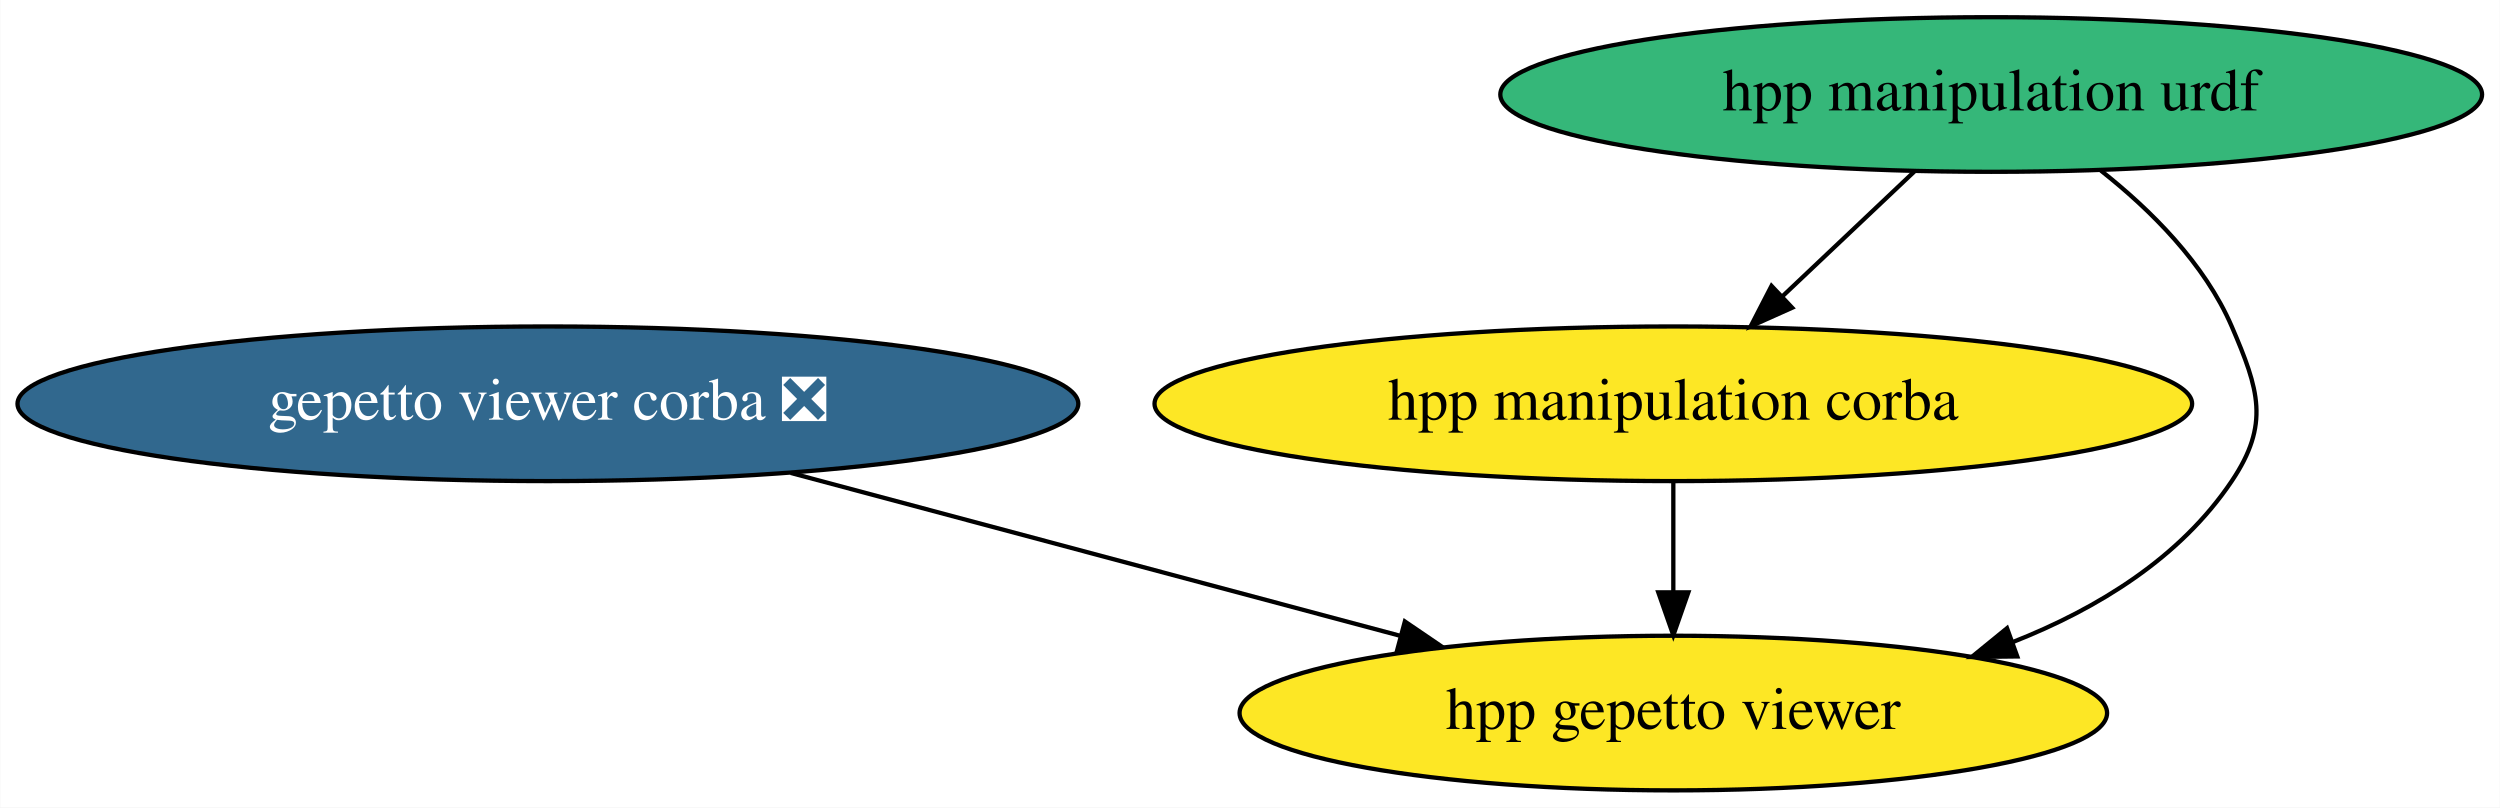
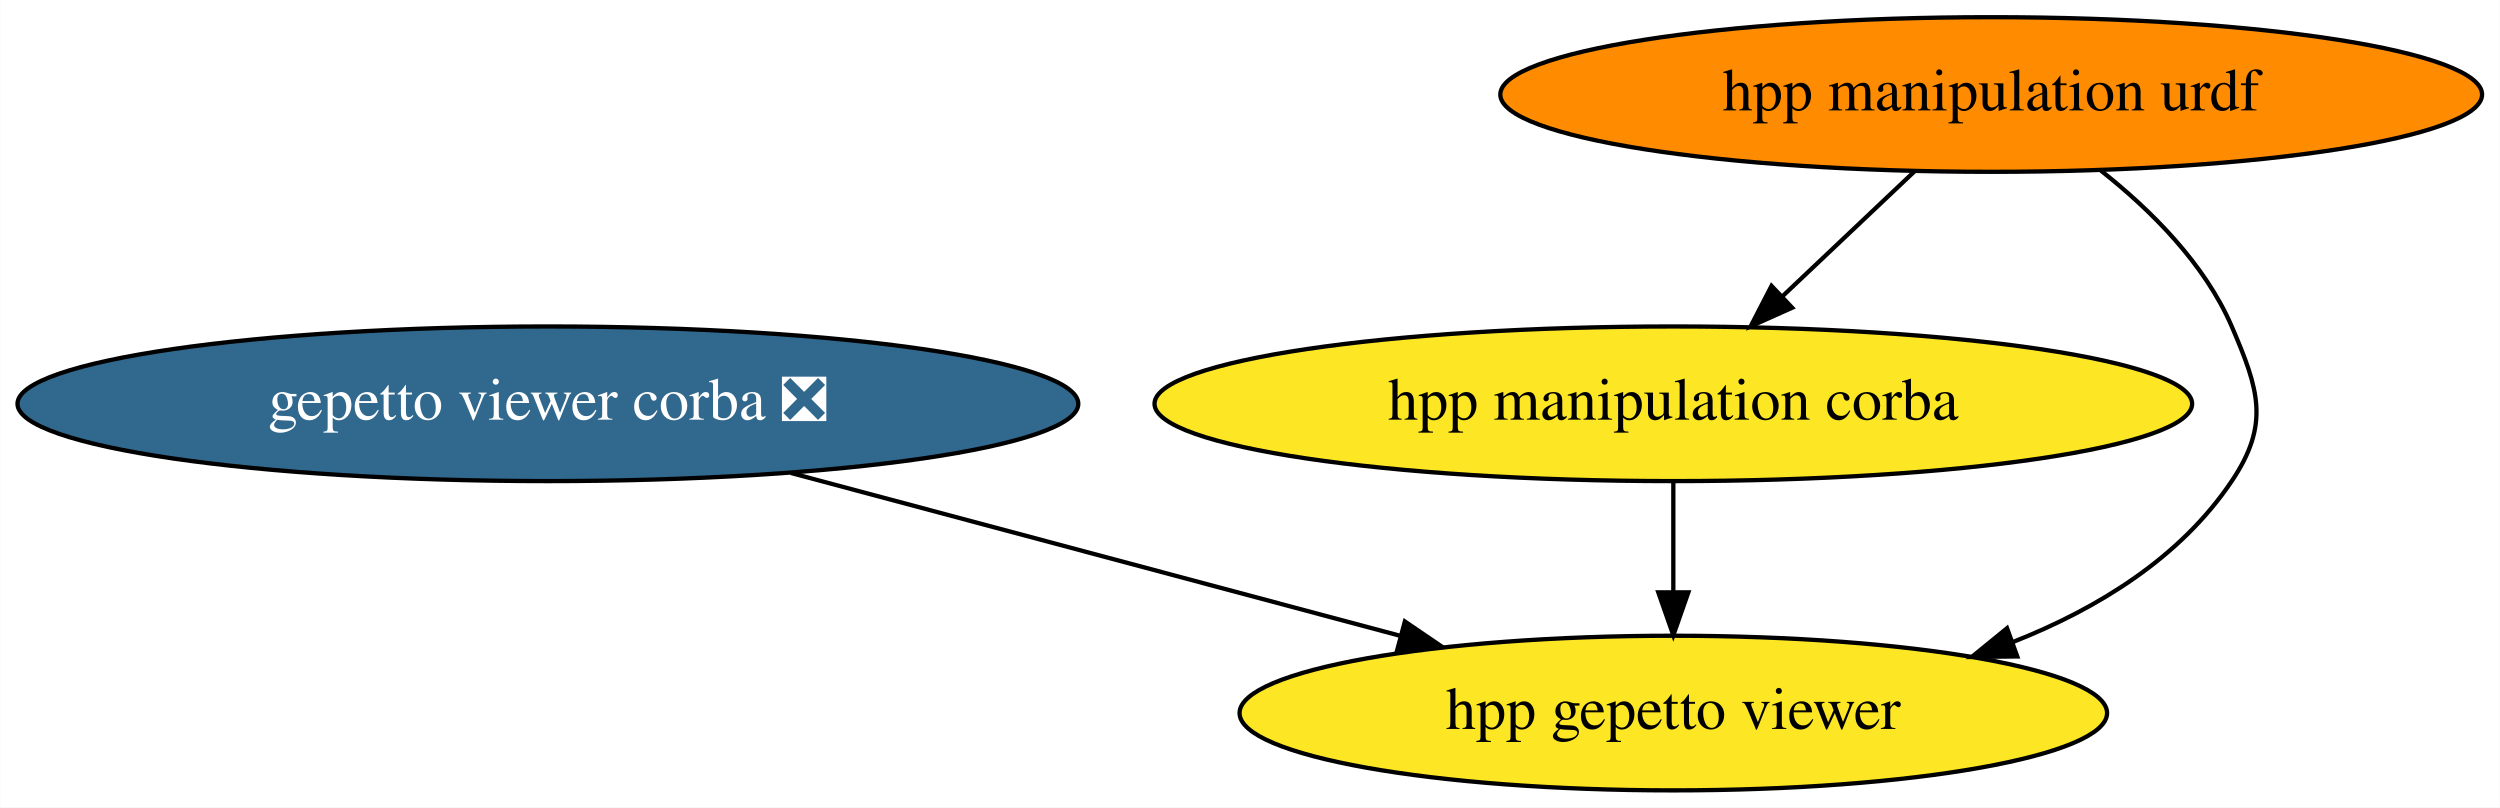
<svg xmlns="http://www.w3.org/2000/svg" xmlns:xlink="http://www.w3.org/1999/xlink" width="582pt" height="188pt" viewBox="0.00 0.00 581.88 188.00">
  <g id="graph0" class="graph" transform="scale(1 1) rotate(0) translate(4 184)">
    <polygon fill="white" stroke="none" points="-4,4 -4,-184 577.88,-184 577.88,4 -4,4" />
    <g id="node1" class="node">
      <g id="a_node1">
        <a xlink:href="https://github.com/conda-forge/gepetto-viewer-corba-feedstock/pull/11" xlink:title="gepetto viewer corba ❎">
          <ellipse fill="#31688e" stroke="black" cx="123.49" cy="-90" rx="123.48" ry="18" />
          <text text-anchor="middle" x="123.49" y="-86.3" font-family="Times,serif" font-size="14.00" fill="white">gepetto viewer corba ❎</text>
        </a>
      </g>
    </g>
    <g id="node4" class="node">
      <g id="a_node4">
        <a xlink:href="https://github.com/conda-forge/hpp-gepetto-viewer-feedstock" xlink:title="hpp gepetto viewer">
          <ellipse fill="#fde725" stroke="black" cx="385.49" cy="-18" rx="100.98" ry="18" />
          <text text-anchor="middle" x="385.49" y="-14.3" font-family="Times,serif" font-size="14.00">hpp gepetto viewer</text>
        </a>
      </g>
    </g>
    <g id="edge1" class="edge">
      <path fill="none" stroke="black" d="M180.02,-73.9C221.75,-62.75 278.57,-47.57 321.88,-35.99" />
      <polygon fill="black" stroke="black" points="322.99,-39.32 331.75,-33.36 321.18,-32.56 322.99,-39.32" />
    </g>
    <g id="node2" class="node">
      <g id="a_node2">
        <a xlink:href="https://github.com/conda-forge/hpp-manipulation-urdf-feedstock" xlink:title="hpp manipulation urdf">
-           <ellipse fill="#35b779" stroke="black" cx="459.49" cy="-162" rx="114.28" ry="18" />
+           <ellipse fill="#ff8c00" stroke="black" cx="459.49" cy="-162" rx="114.28" ry="18" />
          <text text-anchor="middle" x="459.49" y="-158.3" font-family="Times,serif" font-size="14.00">hpp manipulation urdf</text>
        </a>
      </g>
    </g>
    <g id="node3" class="node">
      <g id="a_node3">
        <a xlink:href="https://github.com/conda-forge/hpp-manipulation-corba-feedstock" xlink:title="hpp manipulation corba">
          <ellipse fill="#fde725" stroke="black" cx="385.49" cy="-90" rx="120.78" ry="18" />
          <text text-anchor="middle" x="385.49" y="-86.3" font-family="Times,serif" font-size="14.00">hpp manipulation corba</text>
        </a>
      </g>
    </g>
    <g id="edge3" class="edge">
      <path fill="none" stroke="black" d="M441.58,-144.05C432.37,-135.35 421,-124.59 410.91,-115.04" />
      <polygon fill="black" stroke="black" points="413.16,-112.36 403.49,-108.03 408.35,-117.45 413.16,-112.36" />
    </g>
    <g id="edge2" class="edge">
      <path fill="none" stroke="black" d="M485.03,-144.28C496.65,-135.11 509.19,-122.63 515.49,-108 521.81,-93.3 524.42,-85.28 515.49,-72 503.52,-54.19 484.4,-42.36 464.47,-34.51" />
      <polygon fill="black" stroke="black" points="465.56,-31.18 454.96,-31.06 463.18,-37.76 465.56,-31.18" />
    </g>
    <g id="edge4" class="edge">
      <path fill="none" stroke="black" d="M385.49,-71.7C385.49,-63.98 385.49,-54.71 385.49,-46.11" />
      <polygon fill="black" stroke="black" points="388.99,-46.1 385.49,-36.1 381.99,-46.1 388.99,-46.1" />
    </g>
  </g>
</svg>
